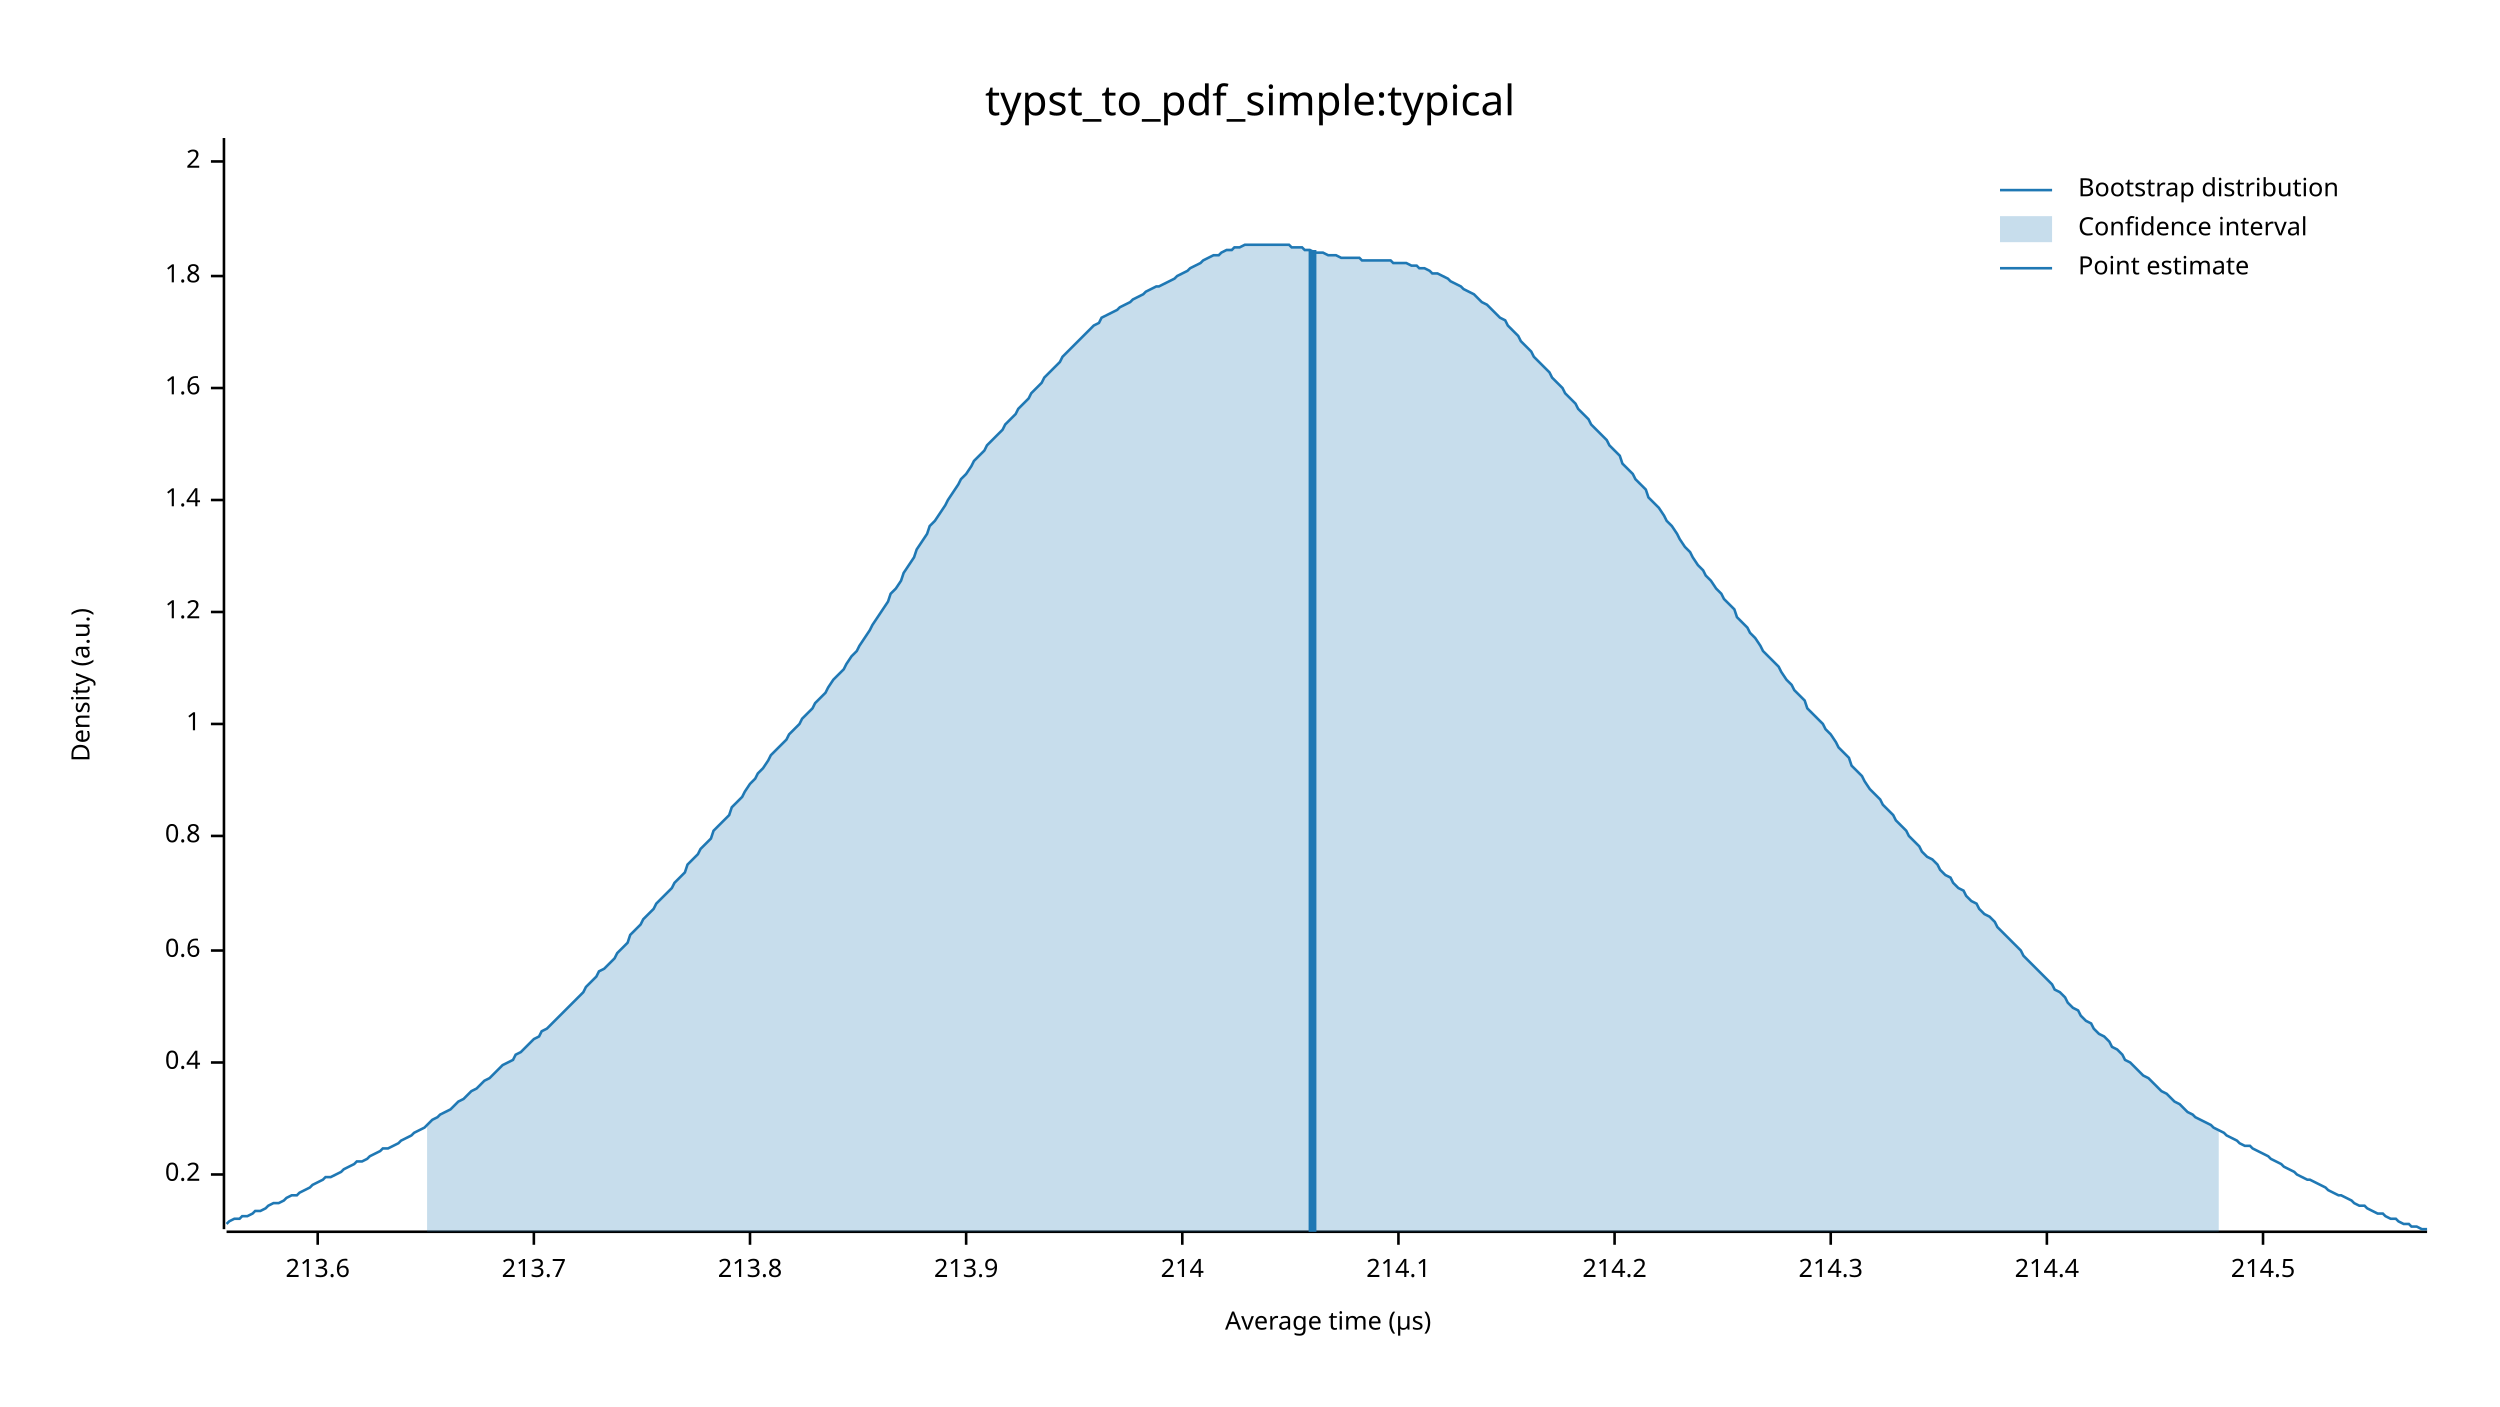
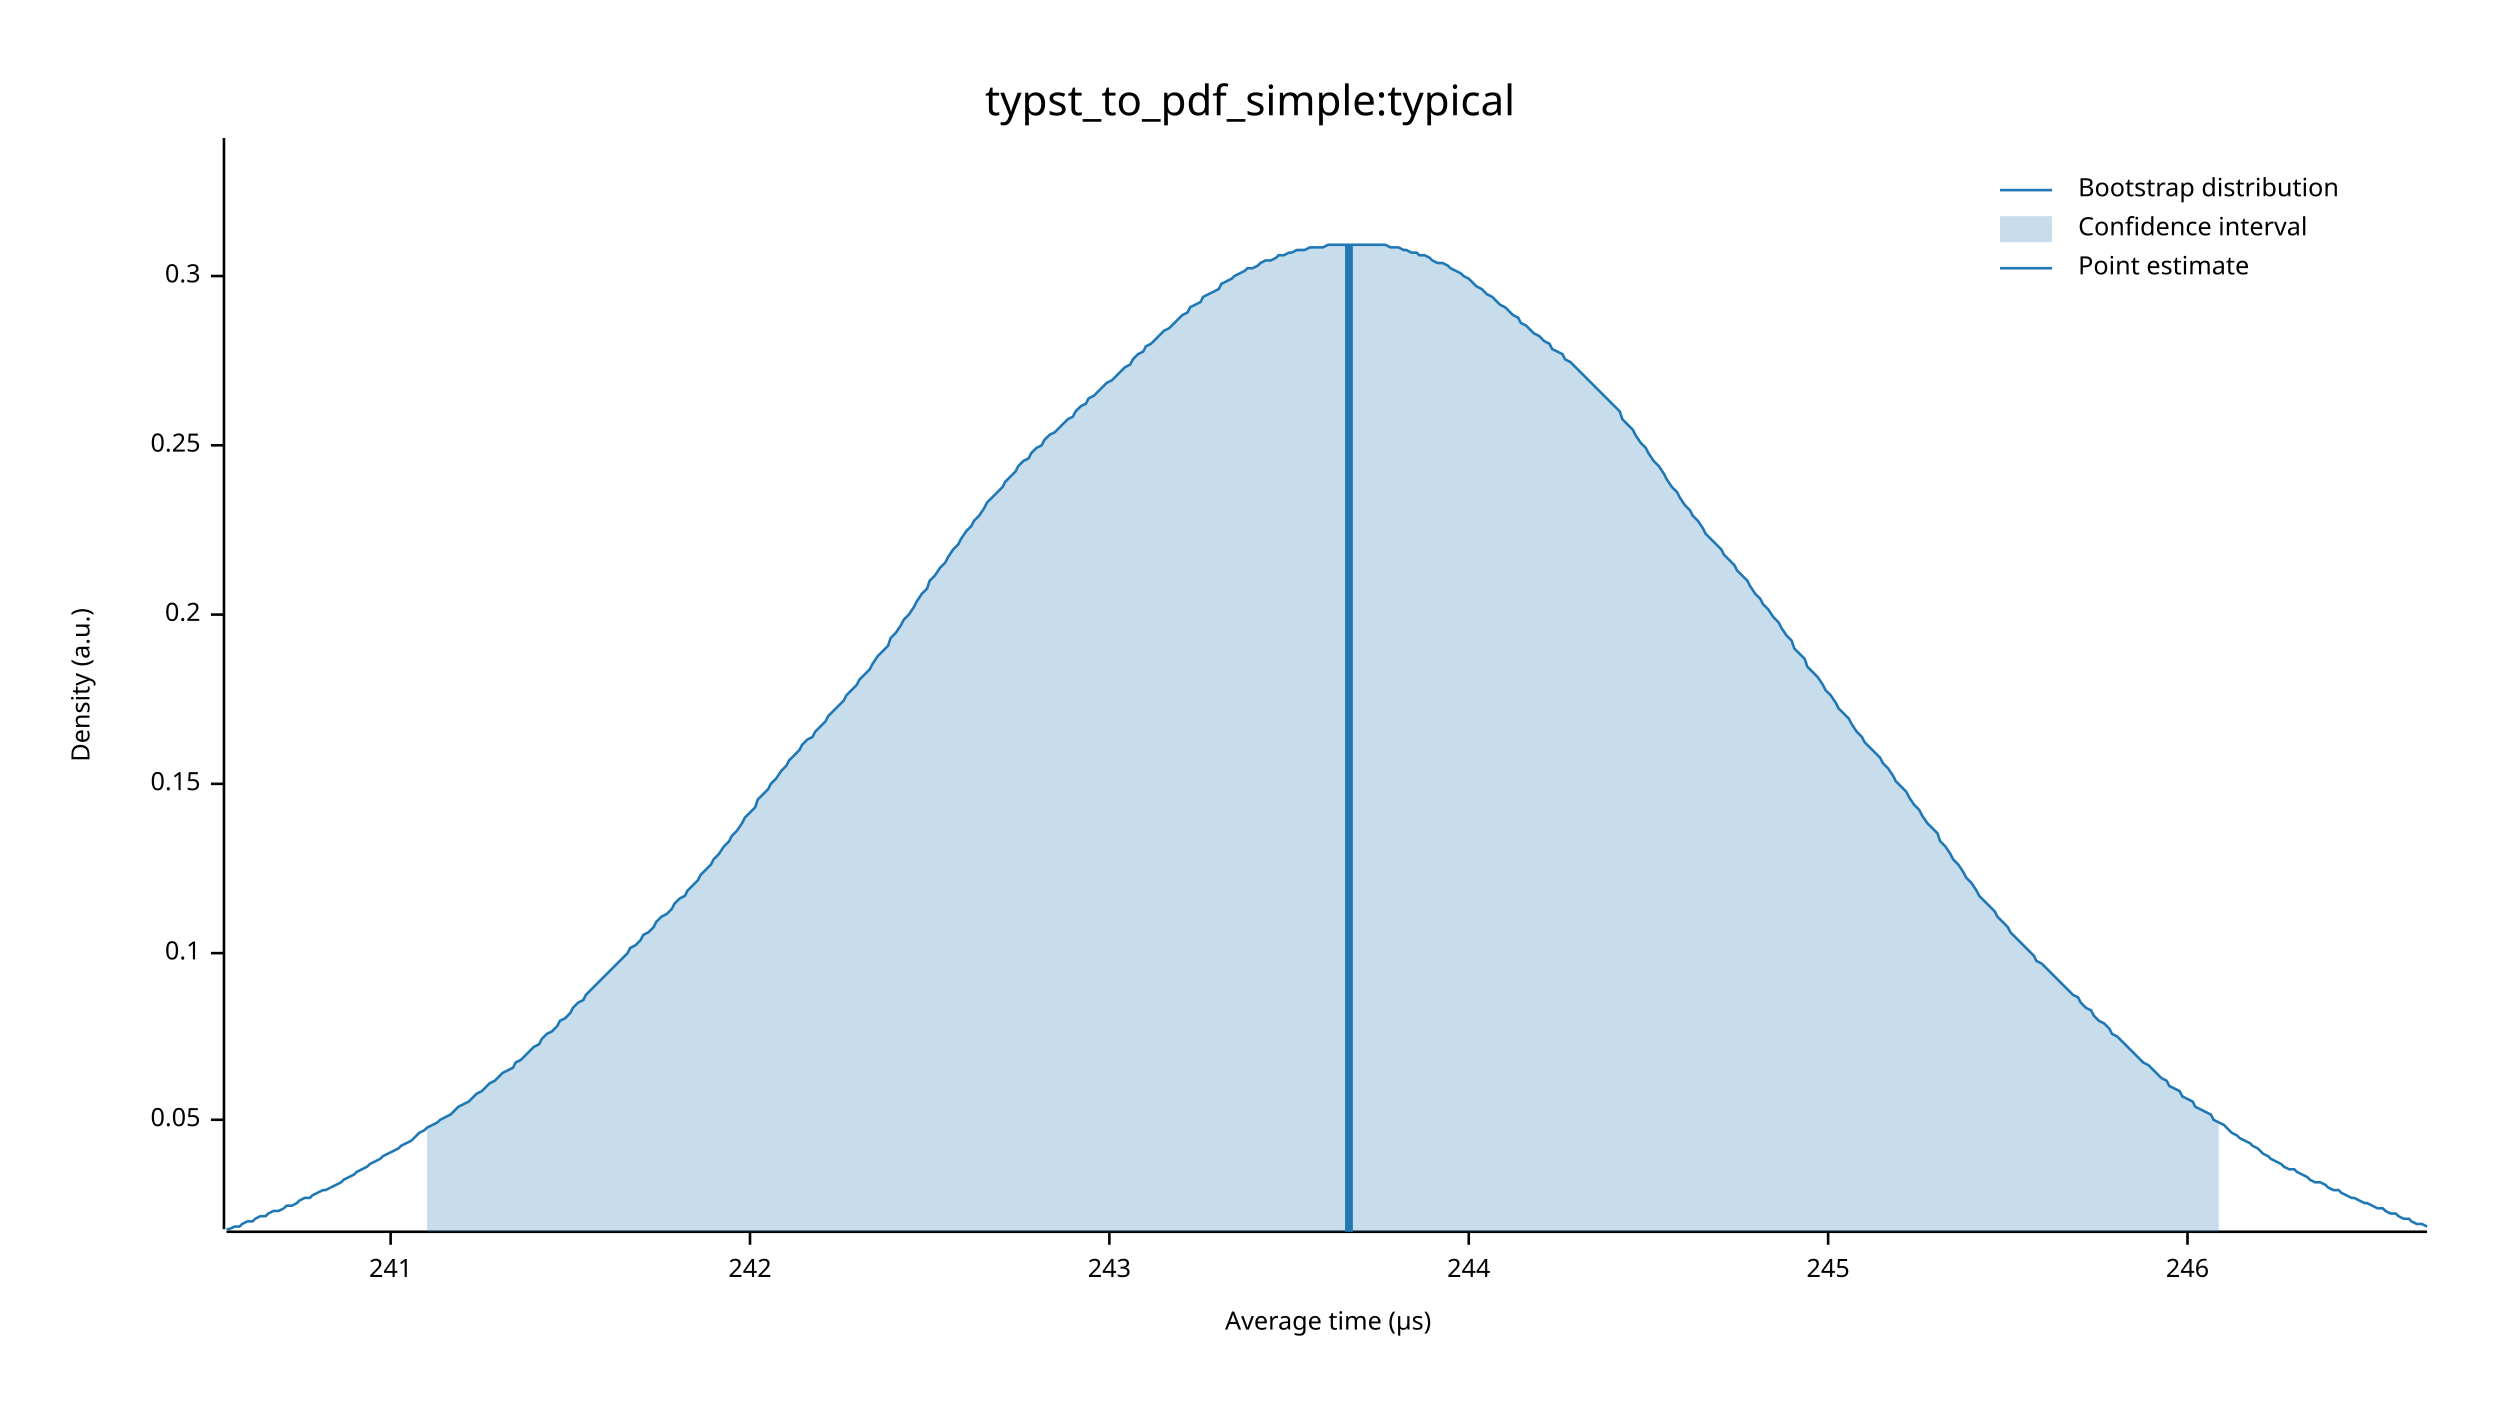
<svg xmlns="http://www.w3.org/2000/svg" width="960" height="540" viewBox="0 0 960 540">
  <text x="480" y="32" dy="0.76em" text-anchor="middle" font-family="sans-serif" font-size="16.129" opacity="1" fill="#000000">
typst_to_pdf_simple:typical
</text>
  <text x="27" y="263" dy="0.76em" text-anchor="middle" font-family="sans-serif" font-size="9.677" opacity="1" fill="#000000" transform="rotate(270, 27, 263)">
Density (a.u.)
</text>
  <text x="510" y="513" dy="-0.5ex" text-anchor="middle" font-family="sans-serif" font-size="9.677" opacity="1" fill="#000000">
Average time (µs)
</text>
  <polyline fill="none" opacity="1" stroke="#000000" stroke-width="1" points="86,53 86,472 " />
-   <text x="77" y="451" dy="0.5ex" text-anchor="end" font-family="sans-serif" font-size="9.677" opacity="1" fill="#000000">
+   <text x="77" y="430" dy="0.5ex" text-anchor="end" font-family="sans-serif" font-size="9.677" opacity="1" fill="#000000">
+ 0.05
+ </text>
+   <polyline fill="none" opacity="1" stroke="#000000" stroke-width="1" points="81,430 86,430 " />
+   <text x="77" y="366" dy="0.5ex" text-anchor="end" font-family="sans-serif" font-size="9.677" opacity="1" fill="#000000">
+ 0.1
+ </text>
+   <polyline fill="none" opacity="1" stroke="#000000" stroke-width="1" points="81,366 86,366 " />
+   <text x="77" y="301" dy="0.5ex" text-anchor="end" font-family="sans-serif" font-size="9.677" opacity="1" fill="#000000">
+ 0.15
+ </text>
+   <polyline fill="none" opacity="1" stroke="#000000" stroke-width="1" points="81,301 86,301 " />
+   <text x="77" y="236" dy="0.5ex" text-anchor="end" font-family="sans-serif" font-size="9.677" opacity="1" fill="#000000">
0.2
</text>
-   <polyline fill="none" opacity="1" stroke="#000000" stroke-width="1" points="81,451 86,451 " />
-   <text x="77" y="408" dy="0.5ex" text-anchor="end" font-family="sans-serif" font-size="9.677" opacity="1" fill="#000000">
- 0.4
+   <polyline fill="none" opacity="1" stroke="#000000" stroke-width="1" points="81,236 86,236 " />
+   <text x="77" y="171" dy="0.5ex" text-anchor="end" font-family="sans-serif" font-size="9.677" opacity="1" fill="#000000">
+ 0.25
</text>
-   <polyline fill="none" opacity="1" stroke="#000000" stroke-width="1" points="81,408 86,408 " />
-   <text x="77" y="365" dy="0.5ex" text-anchor="end" font-family="sans-serif" font-size="9.677" opacity="1" fill="#000000">
- 0.6
- </text>
-   <polyline fill="none" opacity="1" stroke="#000000" stroke-width="1" points="81,365 86,365 " />
-   <text x="77" y="321" dy="0.5ex" text-anchor="end" font-family="sans-serif" font-size="9.677" opacity="1" fill="#000000">
- 0.8
- </text>
-   <polyline fill="none" opacity="1" stroke="#000000" stroke-width="1" points="81,321 86,321 " />
-   <text x="77" y="278" dy="0.5ex" text-anchor="end" font-family="sans-serif" font-size="9.677" opacity="1" fill="#000000">
- 1
- </text>
-   <polyline fill="none" opacity="1" stroke="#000000" stroke-width="1" points="81,278 86,278 " />
-   <text x="77" y="235" dy="0.5ex" text-anchor="end" font-family="sans-serif" font-size="9.677" opacity="1" fill="#000000">
- 1.2
- </text>
-   <polyline fill="none" opacity="1" stroke="#000000" stroke-width="1" points="81,235 86,235 " />
-   <text x="77" y="192" dy="0.5ex" text-anchor="end" font-family="sans-serif" font-size="9.677" opacity="1" fill="#000000">
- 1.4
- </text>
-   <polyline fill="none" opacity="1" stroke="#000000" stroke-width="1" points="81,192 86,192 " />
-   <text x="77" y="149" dy="0.5ex" text-anchor="end" font-family="sans-serif" font-size="9.677" opacity="1" fill="#000000">
- 1.6
- </text>
-   <polyline fill="none" opacity="1" stroke="#000000" stroke-width="1" points="81,149 86,149 " />
+   <polyline fill="none" opacity="1" stroke="#000000" stroke-width="1" points="81,171 86,171 " />
  <text x="77" y="106" dy="0.5ex" text-anchor="end" font-family="sans-serif" font-size="9.677" opacity="1" fill="#000000">
- 1.8
+ 0.3
</text>
  <polyline fill="none" opacity="1" stroke="#000000" stroke-width="1" points="81,106 86,106 " />
-   <text x="77" y="62" dy="0.5ex" text-anchor="end" font-family="sans-serif" font-size="9.677" opacity="1" fill="#000000">
- 2
+   <polyline fill="none" opacity="1" stroke="#000000" stroke-width="1" points="87,473 932,473 " />
+   <text x="150" y="483" dy="0.76em" text-anchor="middle" font-family="sans-serif" font-size="9.677" opacity="1" fill="#000000">
+ 241
</text>
-   <polyline fill="none" opacity="1" stroke="#000000" stroke-width="1" points="81,62 86,62 " />
-   <polyline fill="none" opacity="1" stroke="#000000" stroke-width="1" points="87,473 932,473 " />
-   <text x="122" y="483" dy="0.76em" text-anchor="middle" font-family="sans-serif" font-size="9.677" opacity="1" fill="#000000">
- 213.6
- </text>
-   <polyline fill="none" opacity="1" stroke="#000000" stroke-width="1" points="122,473 122,478 " />
-   <text x="205" y="483" dy="0.76em" text-anchor="middle" font-family="sans-serif" font-size="9.677" opacity="1" fill="#000000">
- 213.7
- </text>
-   <polyline fill="none" opacity="1" stroke="#000000" stroke-width="1" points="205,473 205,478 " />
+   <polyline fill="none" opacity="1" stroke="#000000" stroke-width="1" points="150,473 150,478 " />
  <text x="288" y="483" dy="0.76em" text-anchor="middle" font-family="sans-serif" font-size="9.677" opacity="1" fill="#000000">
- 213.8
+ 242
</text>
  <polyline fill="none" opacity="1" stroke="#000000" stroke-width="1" points="288,473 288,478 " />
-   <text x="371" y="483" dy="0.76em" text-anchor="middle" font-family="sans-serif" font-size="9.677" opacity="1" fill="#000000">
- 213.9
+   <text x="426" y="483" dy="0.76em" text-anchor="middle" font-family="sans-serif" font-size="9.677" opacity="1" fill="#000000">
+ 243
</text>
-   <polyline fill="none" opacity="1" stroke="#000000" stroke-width="1" points="371,473 371,478 " />
-   <text x="454" y="483" dy="0.76em" text-anchor="middle" font-family="sans-serif" font-size="9.677" opacity="1" fill="#000000">
- 214
+   <polyline fill="none" opacity="1" stroke="#000000" stroke-width="1" points="426,473 426,478 " />
+   <text x="564" y="483" dy="0.76em" text-anchor="middle" font-family="sans-serif" font-size="9.677" opacity="1" fill="#000000">
+ 244
</text>
-   <polyline fill="none" opacity="1" stroke="#000000" stroke-width="1" points="454,473 454,478 " />
-   <text x="537" y="483" dy="0.76em" text-anchor="middle" font-family="sans-serif" font-size="9.677" opacity="1" fill="#000000">
- 214.1
+   <polyline fill="none" opacity="1" stroke="#000000" stroke-width="1" points="564,473 564,478 " />
+   <text x="702" y="483" dy="0.76em" text-anchor="middle" font-family="sans-serif" font-size="9.677" opacity="1" fill="#000000">
+ 245
</text>
-   <polyline fill="none" opacity="1" stroke="#000000" stroke-width="1" points="537,473 537,478 " />
-   <text x="620" y="483" dy="0.76em" text-anchor="middle" font-family="sans-serif" font-size="9.677" opacity="1" fill="#000000">
- 214.2
+   <polyline fill="none" opacity="1" stroke="#000000" stroke-width="1" points="702,473 702,478 " />
+   <text x="840" y="483" dy="0.76em" text-anchor="middle" font-family="sans-serif" font-size="9.677" opacity="1" fill="#000000">
+ 246
</text>
-   <polyline fill="none" opacity="1" stroke="#000000" stroke-width="1" points="620,473 620,478 " />
-   <text x="703" y="483" dy="0.76em" text-anchor="middle" font-family="sans-serif" font-size="9.677" opacity="1" fill="#000000">
- 214.3
- </text>
-   <polyline fill="none" opacity="1" stroke="#000000" stroke-width="1" points="703,473 703,478 " />
-   <text x="786" y="483" dy="0.76em" text-anchor="middle" font-family="sans-serif" font-size="9.677" opacity="1" fill="#000000">
- 214.4
- </text>
-   <polyline fill="none" opacity="1" stroke="#000000" stroke-width="1" points="786,473 786,478 " />
-   <text x="869" y="483" dy="0.76em" text-anchor="middle" font-family="sans-serif" font-size="9.677" opacity="1" fill="#000000">
- 214.5
- </text>
-   <polyline fill="none" opacity="1" stroke="#000000" stroke-width="1" points="869,473 869,478 " />
-   <polyline fill="none" opacity="1" stroke="#1F78B4" stroke-width="1" points="87,470 88,469 90,468 92,468 93,467 95,467 97,466 98,465 100,465 102,464 103,463 105,462 107,462 109,461 110,460 112,459 114,459 115,458 117,457 119,456 120,455 122,454 124,453 125,452 127,452 129,451 131,450 132,449 134,448 136,447 137,446 139,446 141,445 142,444 144,443 146,442 147,441 149,441 151,440 153,439 154,438 156,437 158,436 159,435 161,434 163,433 164,432 166,430 168,429 169,428 171,427 173,426 175,424 176,423 178,422 180,420 181,419 183,418 185,416 186,415 188,414 190,412 191,411 193,409 195,408 197,407 198,405 200,404 202,402 203,401 205,399 207,398 208,396 210,395 212,393 214,391 215,390 217,388 219,386 220,385 222,383 224,381 225,379 227,377 229,375 230,373 232,372 234,370 236,368 237,366 239,364 241,362 242,359 244,357 246,355 247,353 249,351 251,349 252,347 254,345 256,343 258,341 259,339 261,337 263,335 264,332 266,330 268,328 269,326 271,324 273,322 274,319 276,317 278,315 280,313 281,310 283,308 285,306 286,304 288,301 290,299 291,297 293,295 295,292 296,290 298,288 300,286 302,284 303,282 305,280 307,278 308,276 310,274 312,272 313,270 315,268 317,266 318,264 320,261 322,259 324,257 325,255 327,252 329,250 330,248 332,245 334,242 335,240 337,237 339,234 341,231 342,228 344,226 346,223 347,220 349,217 351,214 352,211 354,208 356,205 357,202 359,200 361,197 363,194 364,192 366,189 368,186 369,184 371,182 373,179 374,177 376,175 378,173 379,171 381,169 383,167 385,165 386,163 388,161 390,159 391,157 393,155 395,153 396,151 398,149 400,147 401,145 403,143 405,141 407,139 408,137 410,135 412,133 413,132 415,130 417,128 418,127 420,125 422,124 423,122 425,121 427,120 429,119 430,118 432,117 434,116 435,115 437,114 439,113 440,112 442,111 444,110 445,110 447,109 449,108 451,107 452,106 454,105 456,104 457,103 459,102 461,101 462,100 464,99 466,98 468,98 469,97 471,96 473,96 474,95 476,95 478,94 479,94 481,94 483,94 484,94 486,94 488,94 490,94 491,94 493,94 495,94 496,95 498,95 500,95 501,96 503,96 505,97 506,97 508,97 510,98 512,98 513,98 515,99 517,99 518,99 520,99 522,99 523,100 525,100 527,100 528,100 530,100 532,100 534,100 535,101 537,101 539,101 540,101 542,102 544,102 545,103 547,103 549,104 550,105 552,105 554,106 556,107 557,108 559,109 561,110 562,111 564,112 566,113 567,114 569,116 571,117 573,119 574,120 576,122 578,123 579,125 581,127 583,129 584,131 586,133 588,135 589,137 591,139 593,141 595,143 596,145 598,147 600,149 601,151 603,153 605,155 606,157 608,159 610,161 611,163 613,165 615,167 617,169 618,171 620,173 622,175 623,178 625,180 627,182 628,184 630,186 632,188 633,191 635,193 637,195 639,198 640,200 642,202 644,205 645,207 647,210 649,212 650,214 652,217 654,219 655,221 657,223 659,226 661,228 662,230 664,232 666,234 667,237 669,239 671,241 672,243 674,245 676,248 677,250 679,252 681,254 683,256 684,258 686,261 688,263 689,265 691,267 693,269 694,272 696,274 698,276 700,278 701,280 703,282 705,285 706,287 708,289 710,291 711,294 713,296 715,298 716,300 718,303 720,305 722,307 723,309 725,311 727,313 728,315 730,317 732,319 733,321 735,323 737,325 738,327 740,329 742,330 744,332 745,334 747,336 749,337 750,339 752,341 754,342 755,344 757,346 759,347 760,349 762,351 764,352 766,354 767,356 769,358 771,360 772,361 774,363 776,365 777,367 779,369 781,371 782,372 784,374 786,376 788,378 789,380 791,381 793,383 794,385 796,387 798,388 799,390 801,392 803,393 804,395 806,397 808,398 810,400 811,402 813,403 815,405 816,407 818,408 820,410 821,411 823,413 825,414 827,416 828,417 830,419 832,420 833,421 835,423 837,424 838,425 840,427 842,428 843,429 845,430 847,431 849,432 850,433 852,434 854,435 855,436 857,437 859,438 860,439 862,440 864,440 865,441 867,442 869,443 871,444 872,445 874,446 876,447 877,448 879,449 881,450 882,451 884,452 886,453 887,453 889,454 891,455 893,456 894,457 896,458 898,459 899,459 901,460 903,461 904,462 906,463 908,463 909,464 911,465 913,466 915,466 916,467 918,468 920,468 921,469 923,470 925,470 926,471 928,471 930,472 932,472 " />
-   <polygon opacity="0.25" fill="#1F78B4" points="164,432 166,430 168,429 169,428 171,427 173,426 175,424 176,423 178,422 180,420 181,419 183,418 185,416 186,415 188,414 190,412 191,411 193,409 195,408 197,407 198,405 200,404 202,402 203,401 205,399 207,398 208,396 210,395 212,393 214,391 215,390 217,388 219,386 220,385 222,383 224,381 225,379 227,377 229,375 230,373 232,372 234,370 236,368 237,366 239,364 241,362 242,359 244,357 246,355 247,353 249,351 251,349 252,347 254,345 256,343 258,341 259,339 261,337 263,335 264,332 266,330 268,328 269,326 271,324 273,322 274,319 276,317 278,315 280,313 281,310 283,308 285,306 286,304 288,301 290,299 291,297 293,295 295,292 296,290 298,288 300,286 302,284 303,282 305,280 307,278 308,276 310,274 312,272 313,270 315,268 317,266 318,264 320,261 322,259 324,257 325,255 327,252 329,250 330,248 332,245 334,242 335,240 337,237 339,234 341,231 342,228 344,226 346,223 347,220 349,217 351,214 352,211 354,208 356,205 357,202 359,200 361,197 363,194 364,192 366,189 368,186 369,184 371,182 373,179 374,177 376,175 378,173 379,171 381,169 383,167 385,165 386,163 388,161 390,159 391,157 393,155 395,153 396,151 398,149 400,147 401,145 403,143 405,141 407,139 408,137 410,135 412,133 413,132 415,130 417,128 418,127 420,125 422,124 423,122 425,121 427,120 429,119 430,118 432,117 434,116 435,115 437,114 439,113 440,112 442,111 444,110 445,110 447,109 449,108 451,107 452,106 454,105 456,104 457,103 459,102 461,101 462,100 464,99 466,98 468,98 469,97 471,96 473,96 474,95 476,95 478,94 479,94 481,94 483,94 484,94 486,94 488,94 490,94 491,94 493,94 495,94 496,95 498,95 500,95 501,96 503,96 505,97 506,97 508,97 510,98 512,98 513,98 515,99 517,99 518,99 520,99 522,99 523,100 525,100 527,100 528,100 530,100 532,100 534,100 535,101 537,101 539,101 540,101 542,102 544,102 545,103 547,103 549,104 550,105 552,105 554,106 556,107 557,108 559,109 561,110 562,111 564,112 566,113 567,114 569,116 571,117 573,119 574,120 576,122 578,123 579,125 581,127 583,129 584,131 586,133 588,135 589,137 591,139 593,141 595,143 596,145 598,147 600,149 601,151 603,153 605,155 606,157 608,159 610,161 611,163 613,165 615,167 617,169 618,171 620,173 622,175 623,178 625,180 627,182 628,184 630,186 632,188 633,191 635,193 637,195 639,198 640,200 642,202 644,205 645,207 647,210 649,212 650,214 652,217 654,219 655,221 657,223 659,226 661,228 662,230 664,232 666,234 667,237 669,239 671,241 672,243 674,245 676,248 677,250 679,252 681,254 683,256 684,258 686,261 688,263 689,265 691,267 693,269 694,272 696,274 698,276 700,278 701,280 703,282 705,285 706,287 708,289 710,291 711,294 713,296 715,298 716,300 718,303 720,305 722,307 723,309 725,311 727,313 728,315 730,317 732,319 733,321 735,323 737,325 738,327 740,329 742,330 744,332 745,334 747,336 749,337 750,339 752,341 754,342 755,344 757,346 759,347 760,349 762,351 764,352 766,354 767,356 769,358 771,360 772,361 774,363 776,365 777,367 779,369 781,371 782,372 784,374 786,376 788,378 789,380 791,381 793,383 794,385 796,387 798,388 799,390 801,392 803,393 804,395 806,397 808,398 810,400 811,402 813,403 815,405 816,407 818,408 820,410 821,411 823,413 825,414 827,416 828,417 830,419 832,420 833,421 835,423 837,424 838,425 840,427 842,428 843,429 845,430 847,431 849,432 850,433 852,434 852,473 164,473 " />
-   <polyline fill="none" opacity="1" stroke="#1F78B4" stroke-width="3" points="504,473 504,96 " />
+   <polyline fill="none" opacity="1" stroke="#000000" stroke-width="1" points="840,473 840,478 " />
+   <polyline fill="none" opacity="1" stroke="#1F78B4" stroke-width="1" points="87,472 88,472 90,471 92,471 93,470 95,469 97,469 98,468 100,467 102,467 103,466 105,465 107,465 109,464 110,463 112,463 114,462 115,461 117,460 119,460 120,459 122,458 124,457 125,457 127,456 129,455 131,454 132,453 134,452 136,451 137,450 139,449 141,448 142,447 144,446 146,445 147,444 149,443 151,442 153,441 154,440 156,439 158,438 159,437 161,435 163,434 164,433 166,432 168,431 169,430 171,429 173,428 175,426 176,425 178,424 180,423 181,422 183,420 185,419 186,418 188,416 190,415 191,414 193,412 195,411 197,410 198,408 200,407 202,405 203,404 205,402 207,401 208,399 210,397 212,396 214,394 215,392 217,391 219,389 220,387 222,385 224,384 225,382 227,380 229,378 230,377 232,375 234,373 236,371 237,370 239,368 241,366 242,364 244,363 246,361 247,359 249,358 251,356 252,354 254,352 256,351 258,349 259,347 261,345 263,344 264,342 266,340 268,338 269,336 271,334 273,332 274,330 276,328 278,325 280,323 281,321 283,319 285,316 286,314 288,312 290,310 291,307 293,305 295,303 296,301 298,299 300,296 302,294 303,292 305,290 307,288 308,286 310,284 312,283 313,281 315,279 317,277 318,275 320,273 322,271 324,269 325,267 327,265 329,263 330,261 332,259 334,257 335,255 337,252 339,250 341,248 342,245 344,243 346,240 347,238 349,236 351,233 352,231 354,228 356,226 357,223 359,221 361,218 363,216 364,214 366,211 368,209 369,207 371,204 373,202 374,200 376,198 378,195 379,193 381,191 383,189 385,187 386,185 388,183 390,181 391,179 393,177 395,176 396,174 398,172 400,171 401,169 403,167 405,166 407,164 408,163 410,161 412,160 413,158 415,156 417,155 418,153 420,152 422,150 423,149 425,147 427,146 429,144 430,143 432,141 434,140 435,138 437,136 439,135 440,133 442,132 444,130 445,129 447,127 449,126 451,124 452,123 454,121 456,120 457,118 459,117 461,116 462,114 464,113 466,112 468,111 469,109 471,108 473,107 474,106 476,105 478,104 479,103 481,103 483,102 484,101 486,100 488,100 490,99 491,98 493,98 495,97 496,97 498,96 500,96 501,96 503,95 505,95 506,95 508,95 510,94 512,94 513,94 515,94 517,94 518,94 520,94 522,94 523,94 525,94 527,94 528,94 530,94 532,94 534,95 535,95 537,95 539,96 540,96 542,97 544,97 545,98 547,98 549,99 550,100 552,101 554,101 556,102 557,103 559,104 561,105 562,106 564,107 566,109 567,110 569,111 571,113 573,114 574,115 576,117 578,118 579,119 581,121 583,122 584,124 586,125 588,127 589,128 591,129 593,131 595,132 596,134 598,135 600,136 601,138 603,139 605,141 606,142 608,144 610,146 611,147 613,149 615,151 617,153 618,154 620,156 622,158 623,161 625,163 627,165 628,167 630,170 632,172 633,174 635,177 637,179 639,182 640,184 642,187 644,189 645,191 647,194 649,196 650,198 652,200 654,203 655,205 657,207 659,209 661,211 662,213 664,215 666,217 667,219 669,221 671,223 672,225 674,228 676,230 677,232 679,234 681,237 683,239 684,241 686,244 688,246 689,249 691,251 693,253 694,256 696,258 698,260 700,263 701,265 703,267 705,270 706,272 708,274 710,276 711,278 713,281 715,283 716,285 718,287 720,289 722,291 723,293 725,295 727,298 728,300 730,302 732,304 733,306 735,309 737,311 738,313 740,316 742,318 744,320 745,323 747,325 749,328 750,330 752,332 754,335 755,337 757,339 759,342 760,344 762,346 764,348 766,350 767,352 769,354 771,356 772,358 774,360 776,362 777,363 779,365 781,367 782,369 784,370 786,372 788,374 789,375 791,377 793,379 794,380 796,382 798,383 799,385 801,387 803,388 804,390 806,392 808,393 810,395 811,397 813,398 815,400 816,401 818,403 820,405 821,406 823,408 825,409 827,411 828,412 830,414 832,415 833,417 835,418 837,419 838,421 840,422 842,423 843,425 845,426 847,427 849,428 850,430 852,431 854,432 855,433 857,435 859,436 860,437 862,438 864,439 865,440 867,441 869,443 871,444 872,445 874,446 876,447 877,448 879,449 881,449 882,450 884,451 886,452 887,453 889,454 891,454 893,455 894,456 896,457 898,457 899,458 901,459 903,460 904,460 906,461 908,462 909,462 911,463 913,464 915,464 916,465 918,466 920,466 921,467 923,468 925,468 926,469 928,470 930,470 932,471 " />
+   <polygon opacity="0.25" fill="#1F78B4" points="164,433 166,432 168,431 169,430 171,429 173,428 175,426 176,425 178,424 180,423 181,422 183,420 185,419 186,418 188,416 190,415 191,414 193,412 195,411 197,410 198,408 200,407 202,405 203,404 205,402 207,401 208,399 210,397 212,396 214,394 215,392 217,391 219,389 220,387 222,385 224,384 225,382 227,380 229,378 230,377 232,375 234,373 236,371 237,370 239,368 241,366 242,364 244,363 246,361 247,359 249,358 251,356 252,354 254,352 256,351 258,349 259,347 261,345 263,344 264,342 266,340 268,338 269,336 271,334 273,332 274,330 276,328 278,325 280,323 281,321 283,319 285,316 286,314 288,312 290,310 291,307 293,305 295,303 296,301 298,299 300,296 302,294 303,292 305,290 307,288 308,286 310,284 312,283 313,281 315,279 317,277 318,275 320,273 322,271 324,269 325,267 327,265 329,263 330,261 332,259 334,257 335,255 337,252 339,250 341,248 342,245 344,243 346,240 347,238 349,236 351,233 352,231 354,228 356,226 357,223 359,221 361,218 363,216 364,214 366,211 368,209 369,207 371,204 373,202 374,200 376,198 378,195 379,193 381,191 383,189 385,187 386,185 388,183 390,181 391,179 393,177 395,176 396,174 398,172 400,171 401,169 403,167 405,166 407,164 408,163 410,161 412,160 413,158 415,156 417,155 418,153 420,152 422,150 423,149 425,147 427,146 429,144 430,143 432,141 434,140 435,138 437,136 439,135 440,133 442,132 444,130 445,129 447,127 449,126 451,124 452,123 454,121 456,120 457,118 459,117 461,116 462,114 464,113 466,112 468,111 469,109 471,108 473,107 474,106 476,105 478,104 479,103 481,103 483,102 484,101 486,100 488,100 490,99 491,98 493,98 495,97 496,97 498,96 500,96 501,96 503,95 505,95 506,95 508,95 510,94 512,94 513,94 515,94 517,94 518,94 520,94 522,94 523,94 525,94 527,94 528,94 530,94 532,94 534,95 535,95 537,95 539,96 540,96 542,97 544,97 545,98 547,98 549,99 550,100 552,101 554,101 556,102 557,103 559,104 561,105 562,106 564,107 566,109 567,110 569,111 571,113 573,114 574,115 576,117 578,118 579,119 581,121 583,122 584,124 586,125 588,127 589,128 591,129 593,131 595,132 596,134 598,135 600,136 601,138 603,139 605,141 606,142 608,144 610,146 611,147 613,149 615,151 617,153 618,154 620,156 622,158 623,161 625,163 627,165 628,167 630,170 632,172 633,174 635,177 637,179 639,182 640,184 642,187 644,189 645,191 647,194 649,196 650,198 652,200 654,203 655,205 657,207 659,209 661,211 662,213 664,215 666,217 667,219 669,221 671,223 672,225 674,228 676,230 677,232 679,234 681,237 683,239 684,241 686,244 688,246 689,249 691,251 693,253 694,256 696,258 698,260 700,263 701,265 703,267 705,270 706,272 708,274 710,276 711,278 713,281 715,283 716,285 718,287 720,289 722,291 723,293 725,295 727,298 728,300 730,302 732,304 733,306 735,309 737,311 738,313 740,316 742,318 744,320 745,323 747,325 749,328 750,330 752,332 754,335 755,337 757,339 759,342 760,344 762,346 764,348 766,350 767,352 769,354 771,356 772,358 774,360 776,362 777,363 779,365 781,367 782,369 784,370 786,372 788,374 789,375 791,377 793,379 794,380 796,382 798,383 799,385 801,387 803,388 804,390 806,392 808,393 810,395 811,397 813,398 815,400 816,401 818,403 820,405 821,406 823,408 825,409 827,411 828,412 830,414 832,415 833,417 835,418 837,419 838,421 840,422 842,423 843,425 845,426 847,427 849,428 850,430 852,431 852,473 164,473 " />
+   <polyline fill="none" opacity="1" stroke="#1F78B4" stroke-width="3" points="518,473 518,94 " />
  <text x="798" y="68" dy="0.76em" text-anchor="start" font-family="sans-serif" font-size="9.677" opacity="1" fill="#000000">
Bootstrap distribution
</text>
  <text x="798" y="83" dy="0.76em" text-anchor="start" font-family="sans-serif" font-size="9.677" opacity="1" fill="#000000">
Confidence interval
</text>
  <text x="798" y="98" dy="0.76em" text-anchor="start" font-family="sans-serif" font-size="9.677" opacity="1" fill="#000000">
Point estimate
</text>
  <polyline fill="none" opacity="1" stroke="#1F78B4" stroke-width="1" points="768,73 788,73 " />
  <rect x="768" y="83" width="20" height="10" opacity="0.25" fill="#1F78B4" stroke="none" />
  <polyline fill="none" opacity="1" stroke="#1F78B4" stroke-width="1" points="768,103 788,103 " />
</svg>
